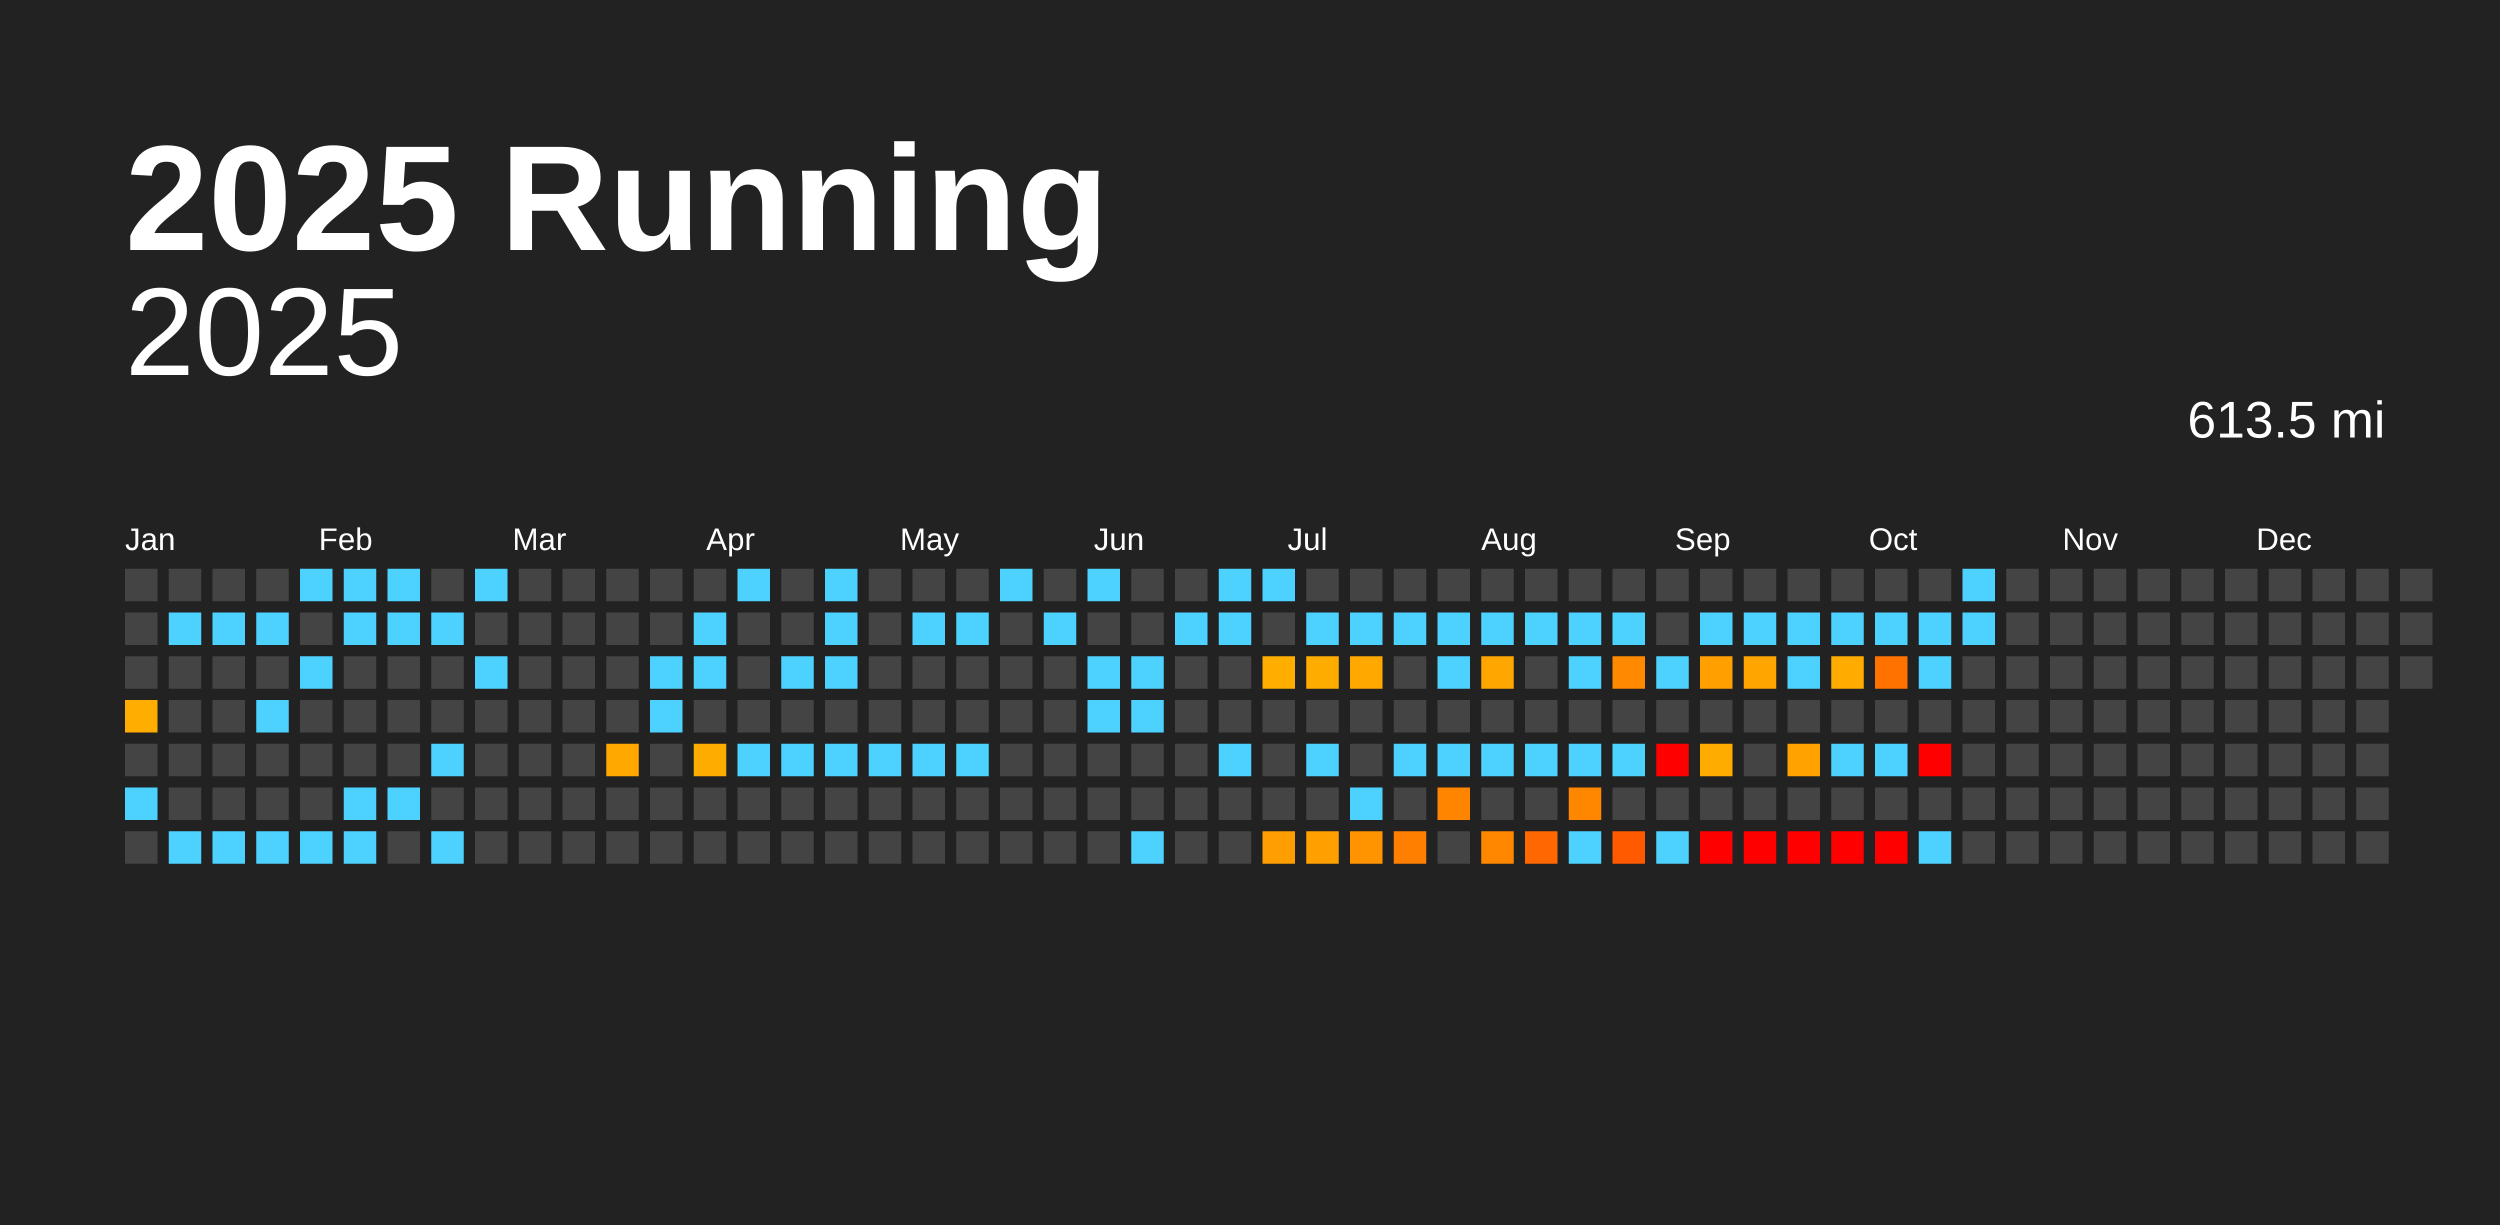
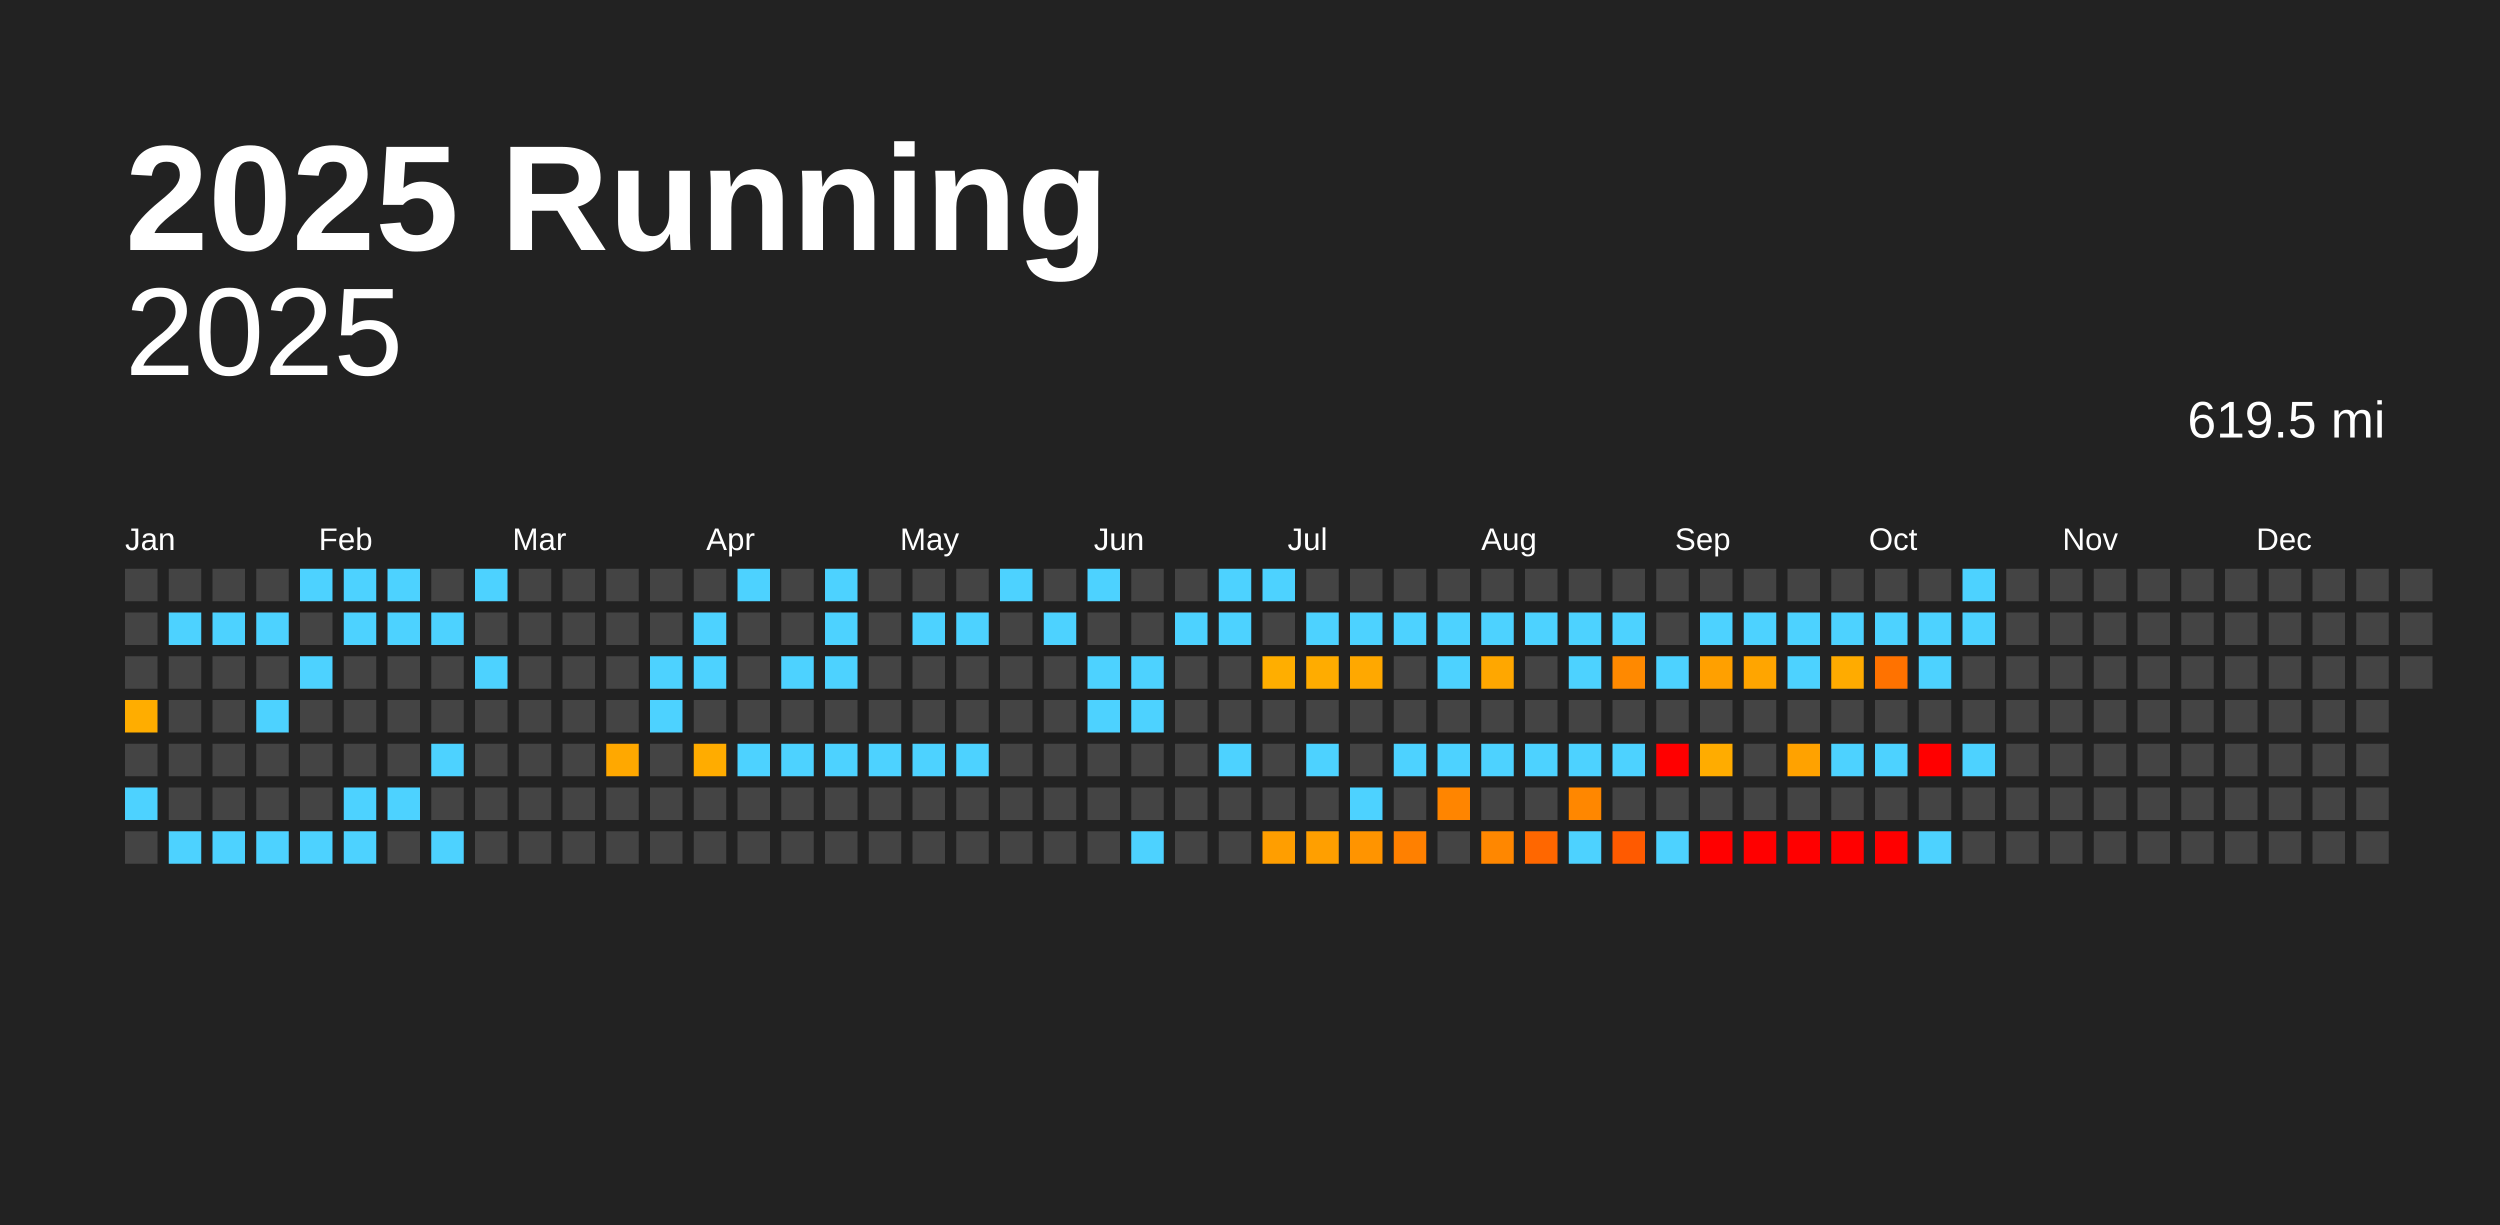
<svg xmlns="http://www.w3.org/2000/svg" baseProfile="full" height="98mm" version="1.1" viewBox="0,0,200,98" width="200mm">
  <defs />
  <rect fill="#222222" height="98" width="200" x="0" y="0" />
  <text fill="#FFFFFF" style="font-size:12px; font-family:Arial; font-weight:bold;" x="10" y="20">2025 Running</text>
  <text alignment-baseline="hanging" fill="#FFFFFF" style="font-size:10.0px; font-family:Arial;" x="10" y="30">2025</text>
-   <text alignment-baseline="hanging" fill="#FFFFFF" style="font-size:4.125px; font-family:Arial;" x="175" y="35">613.5 mi</text>
+   <text alignment-baseline="hanging" fill="#FFFFFF" style="font-size:4.125px; font-family:Arial;" x="175" y="35">619.5 mi</text>
  <text fill="#FFFFFF" style="font-size:2.5px; font-family:Arial" x="10.0" y="44">Jan</text>
  <text fill="#FFFFFF" style="font-size:2.5px; font-family:Arial" x="25.5" y="44">Feb</text>
  <text fill="#FFFFFF" style="font-size:2.5px; font-family:Arial" x="41.0" y="44">Mar</text>
  <text fill="#FFFFFF" style="font-size:2.5px; font-family:Arial" x="56.5" y="44">Apr</text>
  <text fill="#FFFFFF" style="font-size:2.5px; font-family:Arial" x="72.0" y="44">May</text>
  <text fill="#FFFFFF" style="font-size:2.5px; font-family:Arial" x="87.5" y="44">Jun</text>
  <text fill="#FFFFFF" style="font-size:2.5px; font-family:Arial" x="103.0" y="44">Jul</text>
  <text fill="#FFFFFF" style="font-size:2.5px; font-family:Arial" x="118.5" y="44">Aug</text>
  <text fill="#FFFFFF" style="font-size:2.5px; font-family:Arial" x="134.0" y="44">Sep</text>
  <text fill="#FFFFFF" style="font-size:2.5px; font-family:Arial" x="149.5" y="44">Oct</text>
  <text fill="#FFFFFF" style="font-size:2.5px; font-family:Arial" x="165.0" y="44">Nov</text>
  <text fill="#FFFFFF" style="font-size:2.5px; font-family:Arial" x="180.5" y="44">Dec</text>
  <rect fill="#444444" height="2.6" width="2.6" x="10.0" y="45.5" />
  <rect fill="#444444" height="2.6" width="2.6" x="10.0" y="49.0" />
  <rect fill="#444444" height="2.6" width="2.6" x="10.0" y="52.5" />
  <rect fill="#ffad00" height="2.6" width="2.6" x="10.0" y="56.0" />
  <rect fill="#444444" height="2.6" width="2.6" x="10.0" y="59.5" />
  <rect fill="#4dd2ff" height="2.6" width="2.6" x="10.0" y="63.0" />
  <rect fill="#444444" height="2.6" width="2.6" x="10.0" y="66.5" />
  <rect fill="#444444" height="2.6" width="2.6" x="13.5" y="45.5" />
  <rect fill="#4dd2ff" height="2.6" width="2.6" x="13.5" y="49.0" />
  <rect fill="#444444" height="2.6" width="2.6" x="13.5" y="52.5" />
  <rect fill="#444444" height="2.6" width="2.6" x="13.5" y="56.0" />
  <rect fill="#444444" height="2.6" width="2.6" x="13.5" y="59.5" />
  <rect fill="#444444" height="2.6" width="2.6" x="13.5" y="63.0" />
  <rect fill="#4dd2ff" height="2.6" width="2.6" x="13.5" y="66.5" />
  <rect fill="#444444" height="2.6" width="2.6" x="17.0" y="45.5" />
  <rect fill="#4dd2ff" height="2.6" width="2.6" x="17.0" y="49.0" />
  <rect fill="#444444" height="2.6" width="2.6" x="17.0" y="52.5" />
  <rect fill="#444444" height="2.6" width="2.6" x="17.0" y="56.0" />
  <rect fill="#444444" height="2.6" width="2.6" x="17.0" y="59.5" />
  <rect fill="#444444" height="2.6" width="2.6" x="17.0" y="63.0" />
  <rect fill="#4dd2ff" height="2.6" width="2.6" x="17.0" y="66.5" />
  <rect fill="#444444" height="2.6" width="2.6" x="20.5" y="45.5" />
  <rect fill="#4dd2ff" height="2.6" width="2.6" x="20.5" y="49.0" />
  <rect fill="#444444" height="2.6" width="2.6" x="20.5" y="52.5" />
  <rect fill="#4dd2ff" height="2.6" width="2.6" x="20.5" y="56.0" />
  <rect fill="#444444" height="2.6" width="2.6" x="20.5" y="59.5" />
  <rect fill="#444444" height="2.6" width="2.6" x="20.5" y="63.0" />
  <rect fill="#4dd2ff" height="2.6" width="2.6" x="20.5" y="66.5" />
  <rect fill="#4dd2ff" height="2.6" width="2.6" x="24.0" y="45.5" />
  <rect fill="#444444" height="2.6" width="2.6" x="24.0" y="49.0" />
  <rect fill="#4dd2ff" height="2.6" width="2.6" x="24.0" y="52.5" />
  <rect fill="#444444" height="2.6" width="2.6" x="24.0" y="56.0" />
  <rect fill="#444444" height="2.6" width="2.6" x="24.0" y="59.5" />
  <rect fill="#444444" height="2.6" width="2.6" x="24.0" y="63.0" />
  <rect fill="#4dd2ff" height="2.6" width="2.6" x="24.0" y="66.5" />
  <rect fill="#4dd2ff" height="2.6" width="2.6" x="27.5" y="45.5" />
  <rect fill="#4dd2ff" height="2.6" width="2.6" x="27.5" y="49.0" />
  <rect fill="#444444" height="2.6" width="2.6" x="27.5" y="52.5" />
  <rect fill="#444444" height="2.6" width="2.6" x="27.5" y="56.0" />
  <rect fill="#444444" height="2.6" width="2.6" x="27.5" y="59.5" />
  <rect fill="#4dd2ff" height="2.6" width="2.6" x="27.5" y="63.0" />
  <rect fill="#4dd2ff" height="2.6" width="2.6" x="27.5" y="66.5" />
  <rect fill="#4dd2ff" height="2.6" width="2.6" x="31.0" y="45.5" />
  <rect fill="#4dd2ff" height="2.6" width="2.6" x="31.0" y="49.0" />
  <rect fill="#444444" height="2.6" width="2.6" x="31.0" y="52.5" />
  <rect fill="#444444" height="2.6" width="2.6" x="31.0" y="56.0" />
  <rect fill="#444444" height="2.6" width="2.6" x="31.0" y="59.5" />
  <rect fill="#4dd2ff" height="2.6" width="2.6" x="31.0" y="63.0" />
  <rect fill="#444444" height="2.6" width="2.6" x="31.0" y="66.5" />
  <rect fill="#444444" height="2.6" width="2.6" x="34.5" y="45.5" />
  <rect fill="#4dd2ff" height="2.6" width="2.6" x="34.5" y="49.0" />
  <rect fill="#444444" height="2.6" width="2.6" x="34.5" y="52.5" />
  <rect fill="#444444" height="2.6" width="2.6" x="34.5" y="56.0" />
  <rect fill="#4dd2ff" height="2.6" width="2.6" x="34.5" y="59.5" />
  <rect fill="#444444" height="2.6" width="2.6" x="34.5" y="63.0" />
  <rect fill="#4dd2ff" height="2.6" width="2.6" x="34.5" y="66.5" />
  <rect fill="#4dd2ff" height="2.6" width="2.6" x="38.0" y="45.5" />
  <rect fill="#444444" height="2.6" width="2.6" x="38.0" y="49.0" />
  <rect fill="#4dd2ff" height="2.6" width="2.6" x="38.0" y="52.5" />
  <rect fill="#444444" height="2.6" width="2.6" x="38.0" y="56.0" />
  <rect fill="#444444" height="2.6" width="2.6" x="38.0" y="59.5" />
  <rect fill="#444444" height="2.6" width="2.6" x="38.0" y="63.0" />
  <rect fill="#444444" height="2.6" width="2.6" x="38.0" y="66.5" />
  <rect fill="#444444" height="2.6" width="2.6" x="41.5" y="45.5" />
  <rect fill="#444444" height="2.6" width="2.6" x="41.5" y="49.0" />
  <rect fill="#444444" height="2.6" width="2.6" x="41.5" y="52.5" />
  <rect fill="#444444" height="2.6" width="2.6" x="41.5" y="56.0" />
  <rect fill="#444444" height="2.6" width="2.6" x="41.5" y="59.5" />
  <rect fill="#444444" height="2.6" width="2.6" x="41.5" y="63.0" />
  <rect fill="#444444" height="2.6" width="2.6" x="41.5" y="66.5" />
  <rect fill="#444444" height="2.6" width="2.6" x="45.0" y="45.5" />
  <rect fill="#444444" height="2.6" width="2.6" x="45.0" y="49.0" />
  <rect fill="#444444" height="2.6" width="2.6" x="45.0" y="52.5" />
  <rect fill="#444444" height="2.6" width="2.6" x="45.0" y="56.0" />
  <rect fill="#444444" height="2.6" width="2.6" x="45.0" y="59.5" />
  <rect fill="#444444" height="2.6" width="2.6" x="45.0" y="63.0" />
  <rect fill="#444444" height="2.6" width="2.6" x="45.0" y="66.5" />
  <rect fill="#444444" height="2.6" width="2.6" x="48.5" y="45.5" />
  <rect fill="#444444" height="2.6" width="2.6" x="48.5" y="49.0" />
  <rect fill="#444444" height="2.6" width="2.6" x="48.5" y="52.5" />
  <rect fill="#444444" height="2.6" width="2.6" x="48.5" y="56.0" />
  <rect fill="#ffa800" height="2.6" width="2.6" x="48.5" y="59.5" />
  <rect fill="#444444" height="2.6" width="2.6" x="48.5" y="63.0" />
  <rect fill="#444444" height="2.6" width="2.6" x="48.5" y="66.5" />
  <rect fill="#444444" height="2.6" width="2.6" x="52.0" y="45.5" />
  <rect fill="#444444" height="2.6" width="2.6" x="52.0" y="49.0" />
  <rect fill="#4dd2ff" height="2.6" width="2.6" x="52.0" y="52.5" />
  <rect fill="#4dd2ff" height="2.6" width="2.6" x="52.0" y="56.0" />
  <rect fill="#444444" height="2.6" width="2.6" x="52.0" y="59.5" />
  <rect fill="#444444" height="2.6" width="2.6" x="52.0" y="63.0" />
  <rect fill="#444444" height="2.6" width="2.6" x="52.0" y="66.5" />
  <rect fill="#444444" height="2.6" width="2.6" x="55.5" y="45.5" />
  <rect fill="#4dd2ff" height="2.6" width="2.6" x="55.5" y="49.0" />
  <rect fill="#4dd2ff" height="2.6" width="2.6" x="55.5" y="52.5" />
  <rect fill="#444444" height="2.6" width="2.6" x="55.5" y="56.0" />
  <rect fill="#ffac00" height="2.6" width="2.6" x="55.5" y="59.5" />
  <rect fill="#444444" height="2.6" width="2.6" x="55.5" y="63.0" />
  <rect fill="#444444" height="2.6" width="2.6" x="55.5" y="66.5" />
  <rect fill="#4dd2ff" height="2.6" width="2.6" x="59.0" y="45.5" />
  <rect fill="#444444" height="2.6" width="2.6" x="59.0" y="49.0" />
  <rect fill="#444444" height="2.6" width="2.6" x="59.0" y="52.5" />
  <rect fill="#444444" height="2.6" width="2.6" x="59.0" y="56.0" />
  <rect fill="#4dd2ff" height="2.6" width="2.6" x="59.0" y="59.5" />
  <rect fill="#444444" height="2.6" width="2.6" x="59.0" y="63.0" />
  <rect fill="#444444" height="2.6" width="2.6" x="59.0" y="66.5" />
  <rect fill="#444444" height="2.6" width="2.6" x="62.5" y="45.5" />
  <rect fill="#444444" height="2.6" width="2.6" x="62.5" y="49.0" />
  <rect fill="#4dd2ff" height="2.6" width="2.6" x="62.5" y="52.5" />
  <rect fill="#444444" height="2.6" width="2.6" x="62.5" y="56.0" />
  <rect fill="#4dd2ff" height="2.6" width="2.6" x="62.5" y="59.5" />
  <rect fill="#444444" height="2.6" width="2.6" x="62.5" y="63.0" />
  <rect fill="#444444" height="2.6" width="2.6" x="62.5" y="66.5" />
  <rect fill="#4dd2ff" height="2.6" width="2.6" x="66.0" y="45.5" />
  <rect fill="#4dd2ff" height="2.6" width="2.6" x="66.0" y="49.0" />
  <rect fill="#4dd2ff" height="2.6" width="2.6" x="66.0" y="52.5" />
  <rect fill="#444444" height="2.6" width="2.6" x="66.0" y="56.0" />
  <rect fill="#4dd2ff" height="2.6" width="2.6" x="66.0" y="59.5" />
  <rect fill="#444444" height="2.6" width="2.6" x="66.0" y="63.0" />
  <rect fill="#444444" height="2.6" width="2.6" x="66.0" y="66.5" />
  <rect fill="#444444" height="2.6" width="2.6" x="69.5" y="45.5" />
  <rect fill="#444444" height="2.6" width="2.6" x="69.5" y="49.0" />
  <rect fill="#444444" height="2.6" width="2.6" x="69.5" y="52.5" />
  <rect fill="#444444" height="2.6" width="2.6" x="69.5" y="56.0" />
  <rect fill="#4dd2ff" height="2.6" width="2.6" x="69.5" y="59.5" />
  <rect fill="#444444" height="2.6" width="2.6" x="69.5" y="63.0" />
  <rect fill="#444444" height="2.6" width="2.6" x="69.5" y="66.5" />
  <rect fill="#444444" height="2.6" width="2.6" x="73.0" y="45.5" />
  <rect fill="#4dd2ff" height="2.6" width="2.6" x="73.0" y="49.0" />
  <rect fill="#444444" height="2.6" width="2.6" x="73.0" y="52.5" />
  <rect fill="#444444" height="2.6" width="2.6" x="73.0" y="56.0" />
  <rect fill="#4dd2ff" height="2.6" width="2.6" x="73.0" y="59.5" />
  <rect fill="#444444" height="2.6" width="2.6" x="73.0" y="63.0" />
  <rect fill="#444444" height="2.6" width="2.6" x="73.0" y="66.5" />
  <rect fill="#444444" height="2.6" width="2.6" x="76.5" y="45.5" />
  <rect fill="#4dd2ff" height="2.6" width="2.6" x="76.5" y="49.0" />
  <rect fill="#444444" height="2.6" width="2.6" x="76.5" y="52.5" />
  <rect fill="#444444" height="2.6" width="2.6" x="76.5" y="56.0" />
  <rect fill="#4dd2ff" height="2.6" width="2.6" x="76.5" y="59.5" />
  <rect fill="#444444" height="2.6" width="2.6" x="76.5" y="63.0" />
  <rect fill="#444444" height="2.6" width="2.6" x="76.5" y="66.5" />
  <rect fill="#4dd2ff" height="2.6" width="2.6" x="80.0" y="45.5" />
  <rect fill="#444444" height="2.6" width="2.6" x="80.0" y="49.0" />
  <rect fill="#444444" height="2.6" width="2.6" x="80.0" y="52.5" />
  <rect fill="#444444" height="2.6" width="2.6" x="80.0" y="56.0" />
  <rect fill="#444444" height="2.6" width="2.6" x="80.0" y="59.5" />
  <rect fill="#444444" height="2.6" width="2.6" x="80.0" y="63.0" />
  <rect fill="#444444" height="2.6" width="2.6" x="80.0" y="66.5" />
  <rect fill="#444444" height="2.6" width="2.6" x="83.5" y="45.5" />
  <rect fill="#4dd2ff" height="2.6" width="2.6" x="83.5" y="49.0" />
  <rect fill="#444444" height="2.6" width="2.6" x="83.5" y="52.5" />
  <rect fill="#444444" height="2.6" width="2.6" x="83.5" y="56.0" />
  <rect fill="#444444" height="2.6" width="2.6" x="83.5" y="59.5" />
  <rect fill="#444444" height="2.6" width="2.6" x="83.5" y="63.0" />
  <rect fill="#444444" height="2.6" width="2.6" x="83.5" y="66.5" />
  <rect fill="#4dd2ff" height="2.6" width="2.6" x="87.0" y="45.5" />
  <rect fill="#444444" height="2.6" width="2.6" x="87.0" y="49.0" />
  <rect fill="#4dd2ff" height="2.6" width="2.6" x="87.0" y="52.5" />
  <rect fill="#4dd2ff" height="2.6" width="2.6" x="87.0" y="56.0" />
  <rect fill="#444444" height="2.6" width="2.6" x="87.0" y="59.5" />
  <rect fill="#444444" height="2.6" width="2.6" x="87.0" y="63.0" />
  <rect fill="#444444" height="2.6" width="2.6" x="87.0" y="66.5" />
  <rect fill="#444444" height="2.6" width="2.6" x="90.5" y="45.5" />
  <rect fill="#444444" height="2.6" width="2.6" x="90.5" y="49.0" />
  <rect fill="#4dd2ff" height="2.6" width="2.6" x="90.5" y="52.5" />
  <rect fill="#4dd2ff" height="2.6" width="2.6" x="90.5" y="56.0" />
  <rect fill="#444444" height="2.6" width="2.6" x="90.5" y="59.5" />
  <rect fill="#444444" height="2.6" width="2.6" x="90.5" y="63.0" />
  <rect fill="#4dd2ff" height="2.6" width="2.6" x="90.5" y="66.5" />
  <rect fill="#444444" height="2.6" width="2.6" x="94.0" y="45.5" />
  <rect fill="#4dd2ff" height="2.6" width="2.6" x="94.0" y="49.0" />
  <rect fill="#444444" height="2.6" width="2.6" x="94.0" y="52.5" />
  <rect fill="#444444" height="2.6" width="2.6" x="94.0" y="56.0" />
  <rect fill="#444444" height="2.6" width="2.6" x="94.0" y="59.5" />
  <rect fill="#444444" height="2.6" width="2.6" x="94.0" y="63.0" />
  <rect fill="#444444" height="2.6" width="2.6" x="94.0" y="66.5" />
  <rect fill="#4dd2ff" height="2.6" width="2.6" x="97.5" y="45.5" />
  <rect fill="#4dd2ff" height="2.6" width="2.6" x="97.5" y="49.0" />
  <rect fill="#444444" height="2.6" width="2.6" x="97.5" y="52.5" />
  <rect fill="#444444" height="2.6" width="2.6" x="97.5" y="56.0" />
  <rect fill="#4dd2ff" height="2.6" width="2.6" x="97.5" y="59.5" />
  <rect fill="#444444" height="2.6" width="2.6" x="97.5" y="63.0" />
  <rect fill="#444444" height="2.6" width="2.6" x="97.5" y="66.5" />
  <rect fill="#4dd2ff" height="2.6" width="2.6" x="101.0" y="45.5" />
  <rect fill="#444444" height="2.6" width="2.6" x="101.0" y="49.0" />
  <rect fill="#ffae00" height="2.6" width="2.6" x="101.0" y="52.5" />
  <rect fill="#444444" height="2.6" width="2.6" x="101.0" y="56.0" />
  <rect fill="#444444" height="2.6" width="2.6" x="101.0" y="59.5" />
  <rect fill="#444444" height="2.6" width="2.6" x="101.0" y="63.0" />
  <rect fill="#ff9e00" height="2.6" width="2.6" x="101.0" y="66.5" />
  <rect fill="#444444" height="2.6" width="2.6" x="104.5" y="45.5" />
  <rect fill="#4dd2ff" height="2.6" width="2.6" x="104.5" y="49.0" />
  <rect fill="#ffac00" height="2.6" width="2.6" x="104.5" y="52.5" />
  <rect fill="#444444" height="2.6" width="2.6" x="104.5" y="56.0" />
  <rect fill="#4dd2ff" height="2.6" width="2.6" x="104.5" y="59.5" />
  <rect fill="#444444" height="2.6" width="2.6" x="104.5" y="63.0" />
  <rect fill="#ff9f00" height="2.6" width="2.6" x="104.5" y="66.5" />
  <rect fill="#444444" height="2.6" width="2.6" x="108.0" y="45.5" />
  <rect fill="#4dd2ff" height="2.6" width="2.6" x="108.0" y="49.0" />
  <rect fill="#ffa800" height="2.6" width="2.6" x="108.0" y="52.5" />
  <rect fill="#444444" height="2.6" width="2.6" x="108.0" y="56.0" />
  <rect fill="#444444" height="2.6" width="2.6" x="108.0" y="59.5" />
  <rect fill="#4dd2ff" height="2.6" width="2.6" x="108.0" y="63.0" />
  <rect fill="#ff9400" height="2.6" width="2.6" x="108.0" y="66.5" />
  <rect fill="#444444" height="2.6" width="2.6" x="111.5" y="45.5" />
  <rect fill="#4dd2ff" height="2.6" width="2.6" x="111.5" y="49.0" />
  <rect fill="#444444" height="2.6" width="2.6" x="111.5" y="52.5" />
  <rect fill="#444444" height="2.6" width="2.6" x="111.5" y="56.0" />
  <rect fill="#4dd2ff" height="2.6" width="2.6" x="111.5" y="59.5" />
  <rect fill="#444444" height="2.6" width="2.6" x="111.5" y="63.0" />
  <rect fill="#ff8000" height="2.6" width="2.6" x="111.5" y="66.5" />
  <rect fill="#444444" height="2.6" width="2.6" x="115.0" y="45.5" />
  <rect fill="#4dd2ff" height="2.6" width="2.6" x="115.0" y="49.0" />
  <rect fill="#4dd2ff" height="2.6" width="2.6" x="115.0" y="52.5" />
  <rect fill="#444444" height="2.6" width="2.6" x="115.0" y="56.0" />
  <rect fill="#4dd2ff" height="2.6" width="2.6" x="115.0" y="59.5" />
  <rect fill="#ff8500" height="2.6" width="2.6" x="115.0" y="63.0" />
  <rect fill="#444444" height="2.6" width="2.6" x="115.0" y="66.5" />
  <rect fill="#444444" height="2.6" width="2.6" x="118.5" y="45.5" />
  <rect fill="#4dd2ff" height="2.6" width="2.6" x="118.5" y="49.0" />
  <rect fill="#ffa700" height="2.6" width="2.6" x="118.5" y="52.5" />
  <rect fill="#444444" height="2.6" width="2.6" x="118.5" y="56.0" />
  <rect fill="#4dd2ff" height="2.6" width="2.6" x="118.5" y="59.5" />
  <rect fill="#444444" height="2.6" width="2.6" x="118.5" y="63.0" />
  <rect fill="#ff8700" height="2.6" width="2.6" x="118.5" y="66.5" />
  <rect fill="#444444" height="2.6" width="2.6" x="122.0" y="45.5" />
  <rect fill="#4dd2ff" height="2.6" width="2.6" x="122.0" y="49.0" />
  <rect fill="#444444" height="2.6" width="2.6" x="122.0" y="52.5" />
  <rect fill="#444444" height="2.6" width="2.6" x="122.0" y="56.0" />
  <rect fill="#4dd2ff" height="2.6" width="2.6" x="122.0" y="59.5" />
  <rect fill="#444444" height="2.6" width="2.6" x="122.0" y="63.0" />
  <rect fill="#ff6700" height="2.6" width="2.6" x="122.0" y="66.5" />
  <rect fill="#444444" height="2.6" width="2.6" x="125.5" y="45.5" />
  <rect fill="#4dd2ff" height="2.6" width="2.6" x="125.5" y="49.0" />
  <rect fill="#4dd2ff" height="2.6" width="2.6" x="125.5" y="52.5" />
  <rect fill="#444444" height="2.6" width="2.6" x="125.5" y="56.0" />
  <rect fill="#4dd2ff" height="2.6" width="2.6" x="125.5" y="59.5" />
  <rect fill="#ff8700" height="2.6" width="2.6" x="125.5" y="63.0" />
  <rect fill="#4dd2ff" height="2.6" width="2.6" x="125.5" y="66.5" />
  <rect fill="#444444" height="2.6" width="2.6" x="129.0" y="45.5" />
  <rect fill="#4dd2ff" height="2.6" width="2.6" x="129.0" y="49.0" />
  <rect fill="#ff8900" height="2.6" width="2.6" x="129.0" y="52.5" />
  <rect fill="#444444" height="2.6" width="2.6" x="129.0" y="56.0" />
  <rect fill="#4dd2ff" height="2.6" width="2.6" x="129.0" y="59.5" />
  <rect fill="#444444" height="2.6" width="2.6" x="129.0" y="63.0" />
  <rect fill="#ff5a00" height="2.6" width="2.6" x="129.0" y="66.5" />
  <rect fill="#444444" height="2.6" width="2.6" x="132.5" y="45.5" />
  <rect fill="#444444" height="2.6" width="2.6" x="132.5" y="49.0" />
  <rect fill="#4dd2ff" height="2.6" width="2.6" x="132.5" y="52.5" />
  <rect fill="#444444" height="2.6" width="2.6" x="132.5" y="56.0" />
  <rect fill="red" height="2.6" width="2.6" x="132.5" y="59.5" />
  <rect fill="#444444" height="2.6" width="2.6" x="132.5" y="63.0" />
  <rect fill="#4dd2ff" height="2.6" width="2.6" x="132.5" y="66.5" />
  <rect fill="#444444" height="2.6" width="2.6" x="136.0" y="45.5" />
  <rect fill="#4dd2ff" height="2.6" width="2.6" x="136.0" y="49.0" />
  <rect fill="#ffa000" height="2.6" width="2.6" x="136.0" y="52.5" />
  <rect fill="#444444" height="2.6" width="2.6" x="136.0" y="56.0" />
  <rect fill="#ffac00" height="2.6" width="2.6" x="136.0" y="59.5" />
  <rect fill="#444444" height="2.6" width="2.6" x="136.0" y="63.0" />
  <rect fill="red" height="2.6" width="2.6" x="136.0" y="66.5" />
  <rect fill="#444444" height="2.6" width="2.6" x="139.5" y="45.5" />
  <rect fill="#4dd2ff" height="2.6" width="2.6" x="139.5" y="49.0" />
  <rect fill="#ffa500" height="2.6" width="2.6" x="139.5" y="52.5" />
  <rect fill="#444444" height="2.6" width="2.6" x="139.5" y="56.0" />
  <rect fill="#444444" height="2.6" width="2.6" x="139.5" y="59.5" />
  <rect fill="#444444" height="2.6" width="2.6" x="139.5" y="63.0" />
  <rect fill="red" height="2.6" width="2.6" x="139.5" y="66.5" />
  <rect fill="#444444" height="2.6" width="2.6" x="143.0" y="45.5" />
  <rect fill="#4dd2ff" height="2.6" width="2.6" x="143.0" y="49.0" />
  <rect fill="#4dd2ff" height="2.6" width="2.6" x="143.0" y="52.5" />
  <rect fill="#444444" height="2.6" width="2.6" x="143.0" y="56.0" />
  <rect fill="#ffa200" height="2.6" width="2.6" x="143.0" y="59.5" />
  <rect fill="#444444" height="2.6" width="2.6" x="143.0" y="63.0" />
  <rect fill="red" height="2.6" width="2.6" x="143.0" y="66.5" />
  <rect fill="#444444" height="2.6" width="2.6" x="146.5" y="45.5" />
  <rect fill="#4dd2ff" height="2.6" width="2.6" x="146.5" y="49.0" />
  <rect fill="#ffab00" height="2.6" width="2.6" x="146.5" y="52.5" />
  <rect fill="#444444" height="2.6" width="2.6" x="146.5" y="56.0" />
  <rect fill="#4dd2ff" height="2.6" width="2.6" x="146.5" y="59.5" />
  <rect fill="#444444" height="2.6" width="2.6" x="146.5" y="63.0" />
  <rect fill="red" height="2.6" width="2.6" x="146.5" y="66.5" />
  <rect fill="#444444" height="2.6" width="2.6" x="150.0" y="45.5" />
  <rect fill="#4dd2ff" height="2.6" width="2.6" x="150.0" y="49.0" />
  <rect fill="#ff7200" height="2.6" width="2.6" x="150.0" y="52.5" />
  <rect fill="#444444" height="2.6" width="2.6" x="150.0" y="56.0" />
  <rect fill="#4dd2ff" height="2.6" width="2.6" x="150.0" y="59.5" />
  <rect fill="#444444" height="2.6" width="2.6" x="150.0" y="63.0" />
  <rect fill="red" height="2.6" width="2.6" x="150.0" y="66.5" />
  <rect fill="#444444" height="2.6" width="2.6" x="153.5" y="45.5" />
  <rect fill="#4dd2ff" height="2.6" width="2.6" x="153.5" y="49.0" />
  <rect fill="#4dd2ff" height="2.6" width="2.6" x="153.5" y="52.5" />
  <rect fill="#444444" height="2.6" width="2.6" x="153.5" y="56.0" />
  <rect fill="red" height="2.6" width="2.6" x="153.5" y="59.5" />
  <rect fill="#444444" height="2.6" width="2.6" x="153.5" y="63.0" />
  <rect fill="#4dd2ff" height="2.6" width="2.6" x="153.5" y="66.5" />
  <rect fill="#4dd2ff" height="2.6" width="2.6" x="157.0" y="45.5" />
  <rect fill="#4dd2ff" height="2.6" width="2.6" x="157.0" y="49.0" />
  <rect fill="#444444" height="2.6" width="2.6" x="157.0" y="52.5" />
  <rect fill="#444444" height="2.6" width="2.6" x="157.0" y="56.0" />
-   <rect fill="#444444" height="2.6" width="2.6" x="157.0" y="59.5" />
+   <rect fill="#4dd2ff" height="2.6" width="2.6" x="157.0" y="59.5" />
  <rect fill="#444444" height="2.6" width="2.6" x="157.0" y="63.0" />
  <rect fill="#444444" height="2.6" width="2.6" x="157.0" y="66.5" />
  <rect fill="#444444" height="2.6" width="2.6" x="160.5" y="45.5" />
  <rect fill="#444444" height="2.6" width="2.6" x="160.5" y="49.0" />
  <rect fill="#444444" height="2.6" width="2.6" x="160.5" y="52.5" />
  <rect fill="#444444" height="2.6" width="2.6" x="160.5" y="56.0" />
  <rect fill="#444444" height="2.6" width="2.6" x="160.5" y="59.5" />
  <rect fill="#444444" height="2.6" width="2.6" x="160.5" y="63.0" />
  <rect fill="#444444" height="2.6" width="2.6" x="160.5" y="66.5" />
  <rect fill="#444444" height="2.6" width="2.6" x="164.0" y="45.5" />
  <rect fill="#444444" height="2.6" width="2.6" x="164.0" y="49.0" />
  <rect fill="#444444" height="2.6" width="2.6" x="164.0" y="52.5" />
  <rect fill="#444444" height="2.6" width="2.6" x="164.0" y="56.0" />
  <rect fill="#444444" height="2.6" width="2.6" x="164.0" y="59.5" />
  <rect fill="#444444" height="2.6" width="2.6" x="164.0" y="63.0" />
  <rect fill="#444444" height="2.6" width="2.6" x="164.0" y="66.5" />
  <rect fill="#444444" height="2.6" width="2.6" x="167.5" y="45.5" />
  <rect fill="#444444" height="2.6" width="2.6" x="167.5" y="49.0" />
  <rect fill="#444444" height="2.6" width="2.6" x="167.5" y="52.5" />
  <rect fill="#444444" height="2.6" width="2.6" x="167.5" y="56.0" />
  <rect fill="#444444" height="2.6" width="2.6" x="167.5" y="59.5" />
  <rect fill="#444444" height="2.6" width="2.6" x="167.5" y="63.0" />
  <rect fill="#444444" height="2.6" width="2.6" x="167.5" y="66.5" />
  <rect fill="#444444" height="2.6" width="2.6" x="171.0" y="45.5" />
  <rect fill="#444444" height="2.6" width="2.6" x="171.0" y="49.0" />
  <rect fill="#444444" height="2.6" width="2.6" x="171.0" y="52.5" />
  <rect fill="#444444" height="2.6" width="2.6" x="171.0" y="56.0" />
  <rect fill="#444444" height="2.6" width="2.6" x="171.0" y="59.5" />
  <rect fill="#444444" height="2.6" width="2.6" x="171.0" y="63.0" />
  <rect fill="#444444" height="2.6" width="2.6" x="171.0" y="66.5" />
  <rect fill="#444444" height="2.6" width="2.6" x="174.5" y="45.5" />
  <rect fill="#444444" height="2.6" width="2.6" x="174.5" y="49.0" />
  <rect fill="#444444" height="2.6" width="2.6" x="174.5" y="52.5" />
  <rect fill="#444444" height="2.6" width="2.6" x="174.5" y="56.0" />
  <rect fill="#444444" height="2.6" width="2.6" x="174.5" y="59.5" />
  <rect fill="#444444" height="2.6" width="2.6" x="174.5" y="63.0" />
  <rect fill="#444444" height="2.6" width="2.6" x="174.5" y="66.5" />
  <rect fill="#444444" height="2.6" width="2.6" x="178.0" y="45.5" />
  <rect fill="#444444" height="2.6" width="2.6" x="178.0" y="49.0" />
  <rect fill="#444444" height="2.6" width="2.6" x="178.0" y="52.5" />
  <rect fill="#444444" height="2.6" width="2.6" x="178.0" y="56.0" />
  <rect fill="#444444" height="2.6" width="2.6" x="178.0" y="59.5" />
  <rect fill="#444444" height="2.6" width="2.6" x="178.0" y="63.0" />
  <rect fill="#444444" height="2.6" width="2.6" x="178.0" y="66.5" />
  <rect fill="#444444" height="2.6" width="2.6" x="181.5" y="45.5" />
  <rect fill="#444444" height="2.6" width="2.6" x="181.5" y="49.0" />
  <rect fill="#444444" height="2.6" width="2.6" x="181.5" y="52.5" />
  <rect fill="#444444" height="2.6" width="2.6" x="181.5" y="56.0" />
  <rect fill="#444444" height="2.6" width="2.6" x="181.5" y="59.5" />
  <rect fill="#444444" height="2.6" width="2.6" x="181.5" y="63.0" />
  <rect fill="#444444" height="2.6" width="2.6" x="181.5" y="66.5" />
  <rect fill="#444444" height="2.6" width="2.6" x="185.0" y="45.5" />
  <rect fill="#444444" height="2.6" width="2.6" x="185.0" y="49.0" />
  <rect fill="#444444" height="2.6" width="2.6" x="185.0" y="52.5" />
  <rect fill="#444444" height="2.6" width="2.6" x="185.0" y="56.0" />
  <rect fill="#444444" height="2.6" width="2.6" x="185.0" y="59.5" />
  <rect fill="#444444" height="2.6" width="2.6" x="185.0" y="63.0" />
  <rect fill="#444444" height="2.6" width="2.6" x="185.0" y="66.5" />
  <rect fill="#444444" height="2.6" width="2.6" x="188.5" y="45.5" />
  <rect fill="#444444" height="2.6" width="2.6" x="188.5" y="49.0" />
  <rect fill="#444444" height="2.6" width="2.6" x="188.5" y="52.5" />
  <rect fill="#444444" height="2.6" width="2.6" x="188.5" y="56.0" />
  <rect fill="#444444" height="2.6" width="2.6" x="188.5" y="59.5" />
  <rect fill="#444444" height="2.6" width="2.6" x="188.5" y="63.0" />
  <rect fill="#444444" height="2.6" width="2.6" x="188.5" y="66.5" />
  <rect fill="#444444" height="2.6" width="2.6" x="192.0" y="45.5" />
  <rect fill="#444444" height="2.6" width="2.6" x="192.0" y="49.0" />
  <rect fill="#444444" height="2.6" width="2.6" x="192.0" y="52.5" />
</svg>
